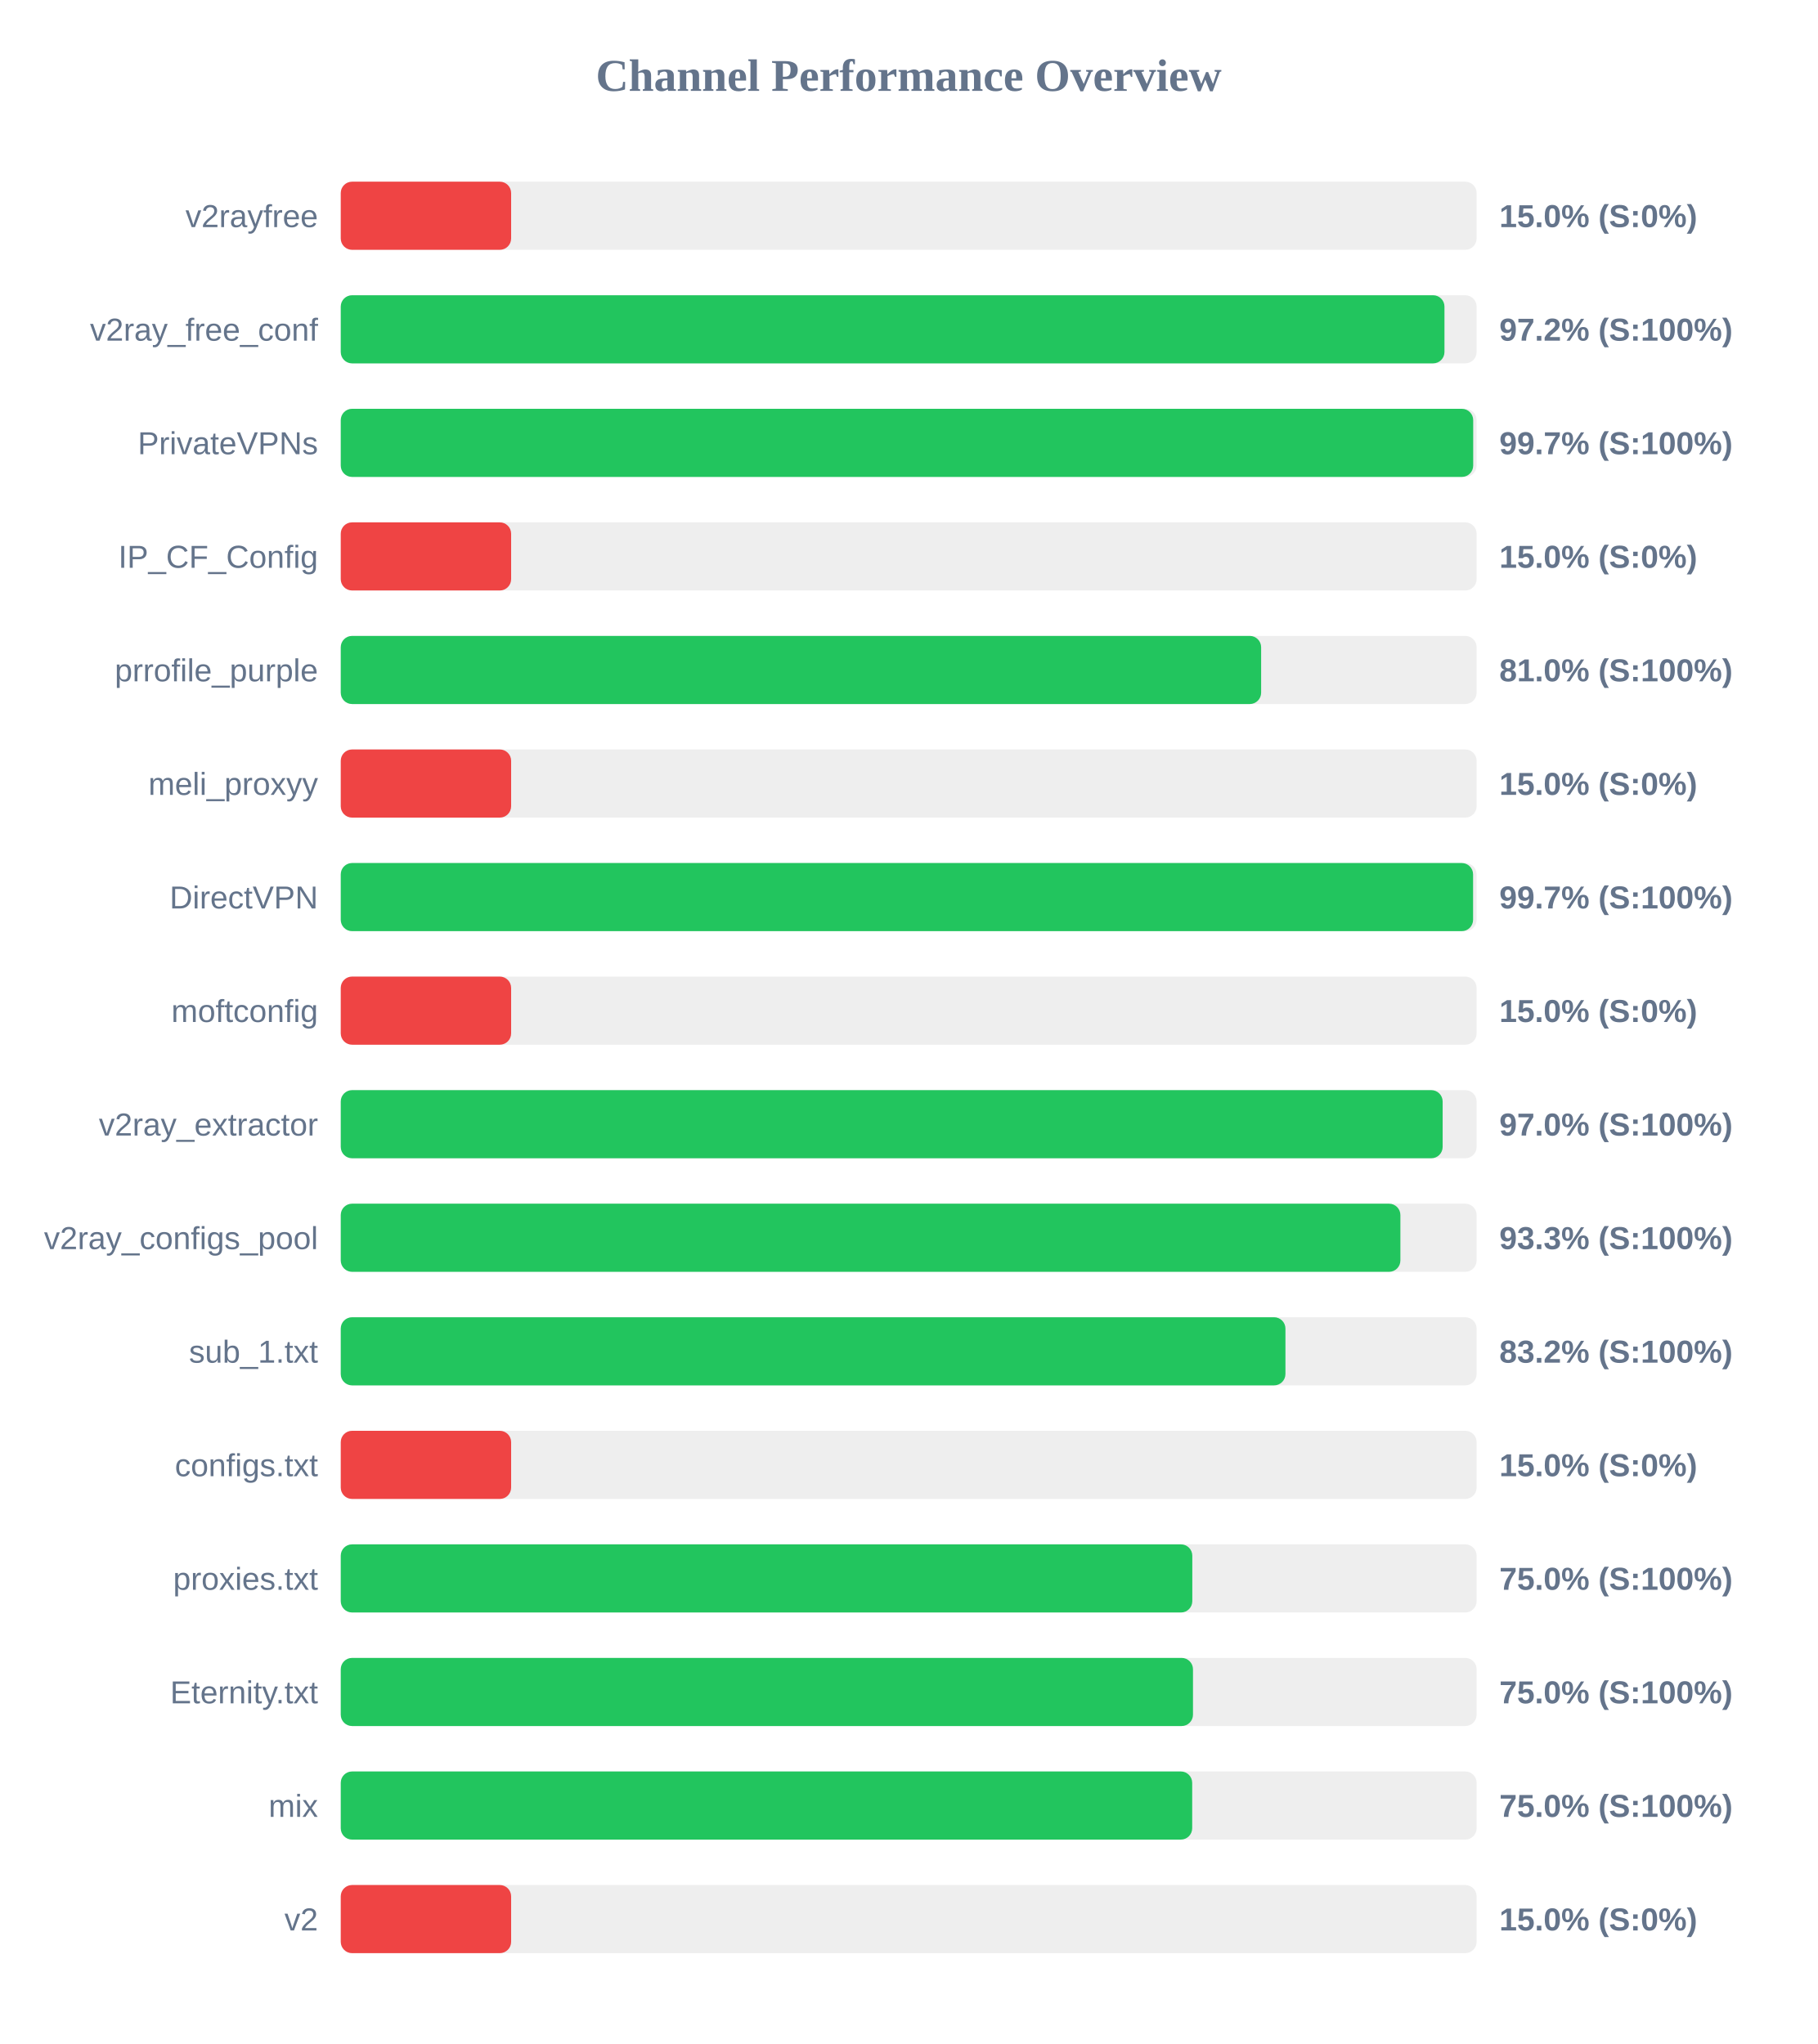
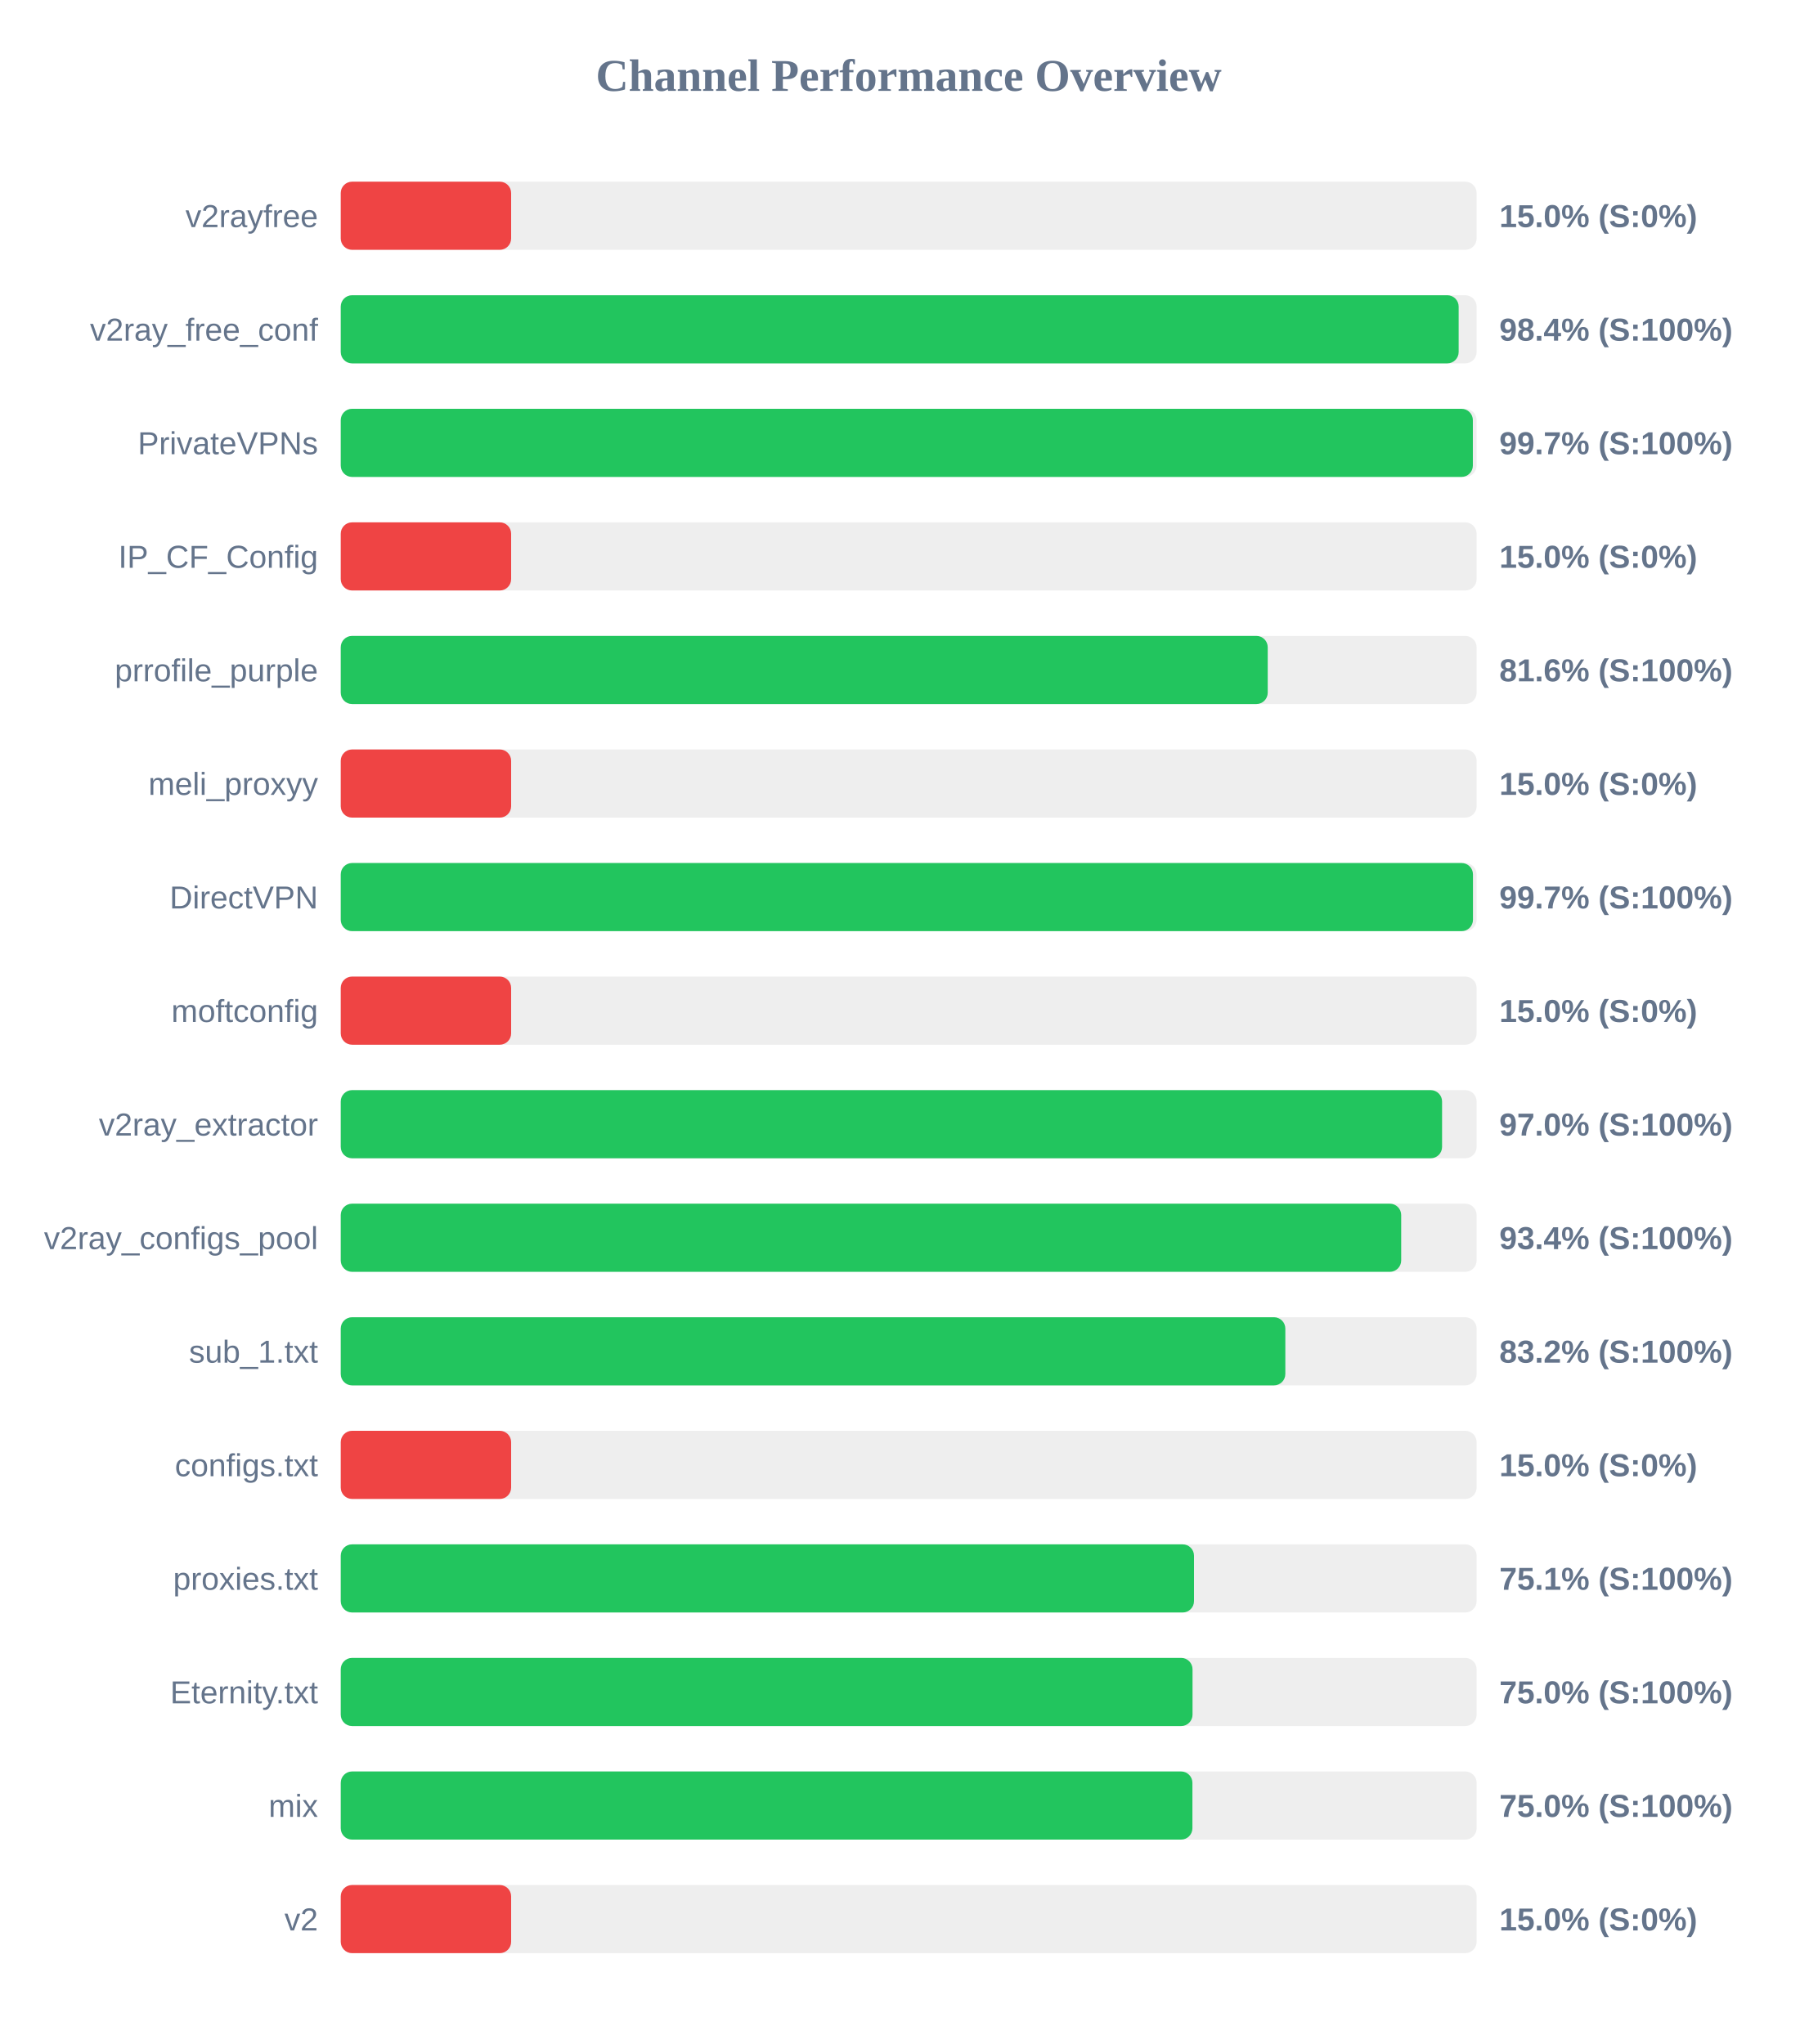
<svg xmlns="http://www.w3.org/2000/svg" width="800" height="900" version="1.1">
  <style>
        .row { font: 14px Arial; fill: #64748b; }
        .score { font: bold 14px Arial; fill: #64748b; }
    </style>
  <text x="400" y="40" text-anchor="middle" font-size="20px" font-weight="bold" fill="#64748b">Channel Performance Overview</text>
  <rect x="150" y="80" width="500" height="30" fill="#eee" rx="5" />
  <rect x="150" y="80" width="75.0" height="30" fill="#ef4444" rx="5" />
  <text x="140" y="100" text-anchor="end" class="row">v2rayfree</text>
  <text x="660" y="100" text-anchor="start" class="score">15.0% (S:0%)</text>
  <rect x="150" y="130" width="500" height="30" fill="#eee" rx="5" />
-   <rect x="150" y="130" width="485.85" height="30" fill="#22c55e" rx="5" />
+   <rect x="150" y="130" width="492.1" height="30" fill="#22c55e" rx="5" />
  <text x="140" y="150" text-anchor="end" class="row">v2ray_free_conf</text>
-   <text x="660" y="150" text-anchor="start" class="score">97.2% (S:100%)</text>
+   <text x="660" y="150" text-anchor="start" class="score">98.4% (S:100%)</text>
  <rect x="150" y="180" width="500" height="30" fill="#eee" rx="5" />
-   <rect x="150" y="180" width="498.5" height="30" fill="#22c55e" rx="5" />
+   <rect x="150" y="180" width="498.35" height="30" fill="#22c55e" rx="5" />
  <text x="140" y="200" text-anchor="end" class="row">PrivateVPNs</text>
  <text x="660" y="200" text-anchor="start" class="score">99.7% (S:100%)</text>
  <rect x="150" y="230" width="500" height="30" fill="#eee" rx="5" />
  <rect x="150" y="230" width="75.0" height="30" fill="#ef4444" rx="5" />
  <text x="140" y="250" text-anchor="end" class="row">IP_CF_Config</text>
  <text x="660" y="250" text-anchor="start" class="score">15.0% (S:0%)</text>
  <rect x="150" y="280" width="500" height="30" fill="#eee" rx="5" />
-   <rect x="150" y="280" width="405.15" height="30" fill="#22c55e" rx="5" />
+   <rect x="150" y="280" width="408.05" height="30" fill="#22c55e" rx="5" />
  <text x="140" y="300" text-anchor="end" class="row">prrofile_purple</text>
-   <text x="660" y="300" text-anchor="start" class="score">81.0% (S:100%)</text>
+   <text x="660" y="300" text-anchor="start" class="score">81.6% (S:100%)</text>
  <rect x="150" y="330" width="500" height="30" fill="#eee" rx="5" />
  <rect x="150" y="330" width="75.0" height="30" fill="#ef4444" rx="5" />
  <text x="140" y="350" text-anchor="end" class="row">meli_proxyy</text>
  <text x="660" y="350" text-anchor="start" class="score">15.0% (S:0%)</text>
  <rect x="150" y="380" width="500" height="30" fill="#eee" rx="5" />
-   <rect x="150" y="380" width="498.45" height="30" fill="#22c55e" rx="5" />
+   <rect x="150" y="380" width="498.4" height="30" fill="#22c55e" rx="5" />
  <text x="140" y="400" text-anchor="end" class="row">DirectVPN</text>
  <text x="660" y="400" text-anchor="start" class="score">99.7% (S:100%)</text>
  <rect x="150" y="430" width="500" height="30" fill="#eee" rx="5" />
  <rect x="150" y="430" width="75.0" height="30" fill="#ef4444" rx="5" />
  <text x="140" y="450" text-anchor="end" class="row">moftconfig</text>
  <text x="660" y="450" text-anchor="start" class="score">15.0% (S:0%)</text>
  <rect x="150" y="480" width="500" height="30" fill="#eee" rx="5" />
-   <rect x="150" y="480" width="485.05" height="30" fill="#22c55e" rx="5" />
+   <rect x="150" y="480" width="484.8" height="30" fill="#22c55e" rx="5" />
  <text x="140" y="500" text-anchor="end" class="row">v2ray_extractor</text>
  <text x="660" y="500" text-anchor="start" class="score">97.0% (S:100%)</text>
  <rect x="150" y="530" width="500" height="30" fill="#eee" rx="5" />
-   <rect x="150" y="530" width="466.45" height="30" fill="#22c55e" rx="5" />
+   <rect x="150" y="530" width="466.8" height="30" fill="#22c55e" rx="5" />
  <text x="140" y="550" text-anchor="end" class="row">v2ray_configs_pool</text>
-   <text x="660" y="550" text-anchor="start" class="score">93.3% (S:100%)</text>
+   <text x="660" y="550" text-anchor="start" class="score">93.4% (S:100%)</text>
  <rect x="150" y="580" width="500" height="30" fill="#eee" rx="5" />
-   <rect x="150" y="580" width="415.85" height="30" fill="#22c55e" rx="5" />
+   <rect x="150" y="580" width="415.8" height="30" fill="#22c55e" rx="5" />
  <text x="140" y="600" text-anchor="end" class="row">sub_1.txt</text>
  <text x="660" y="600" text-anchor="start" class="score">83.2% (S:100%)</text>
  <rect x="150" y="630" width="500" height="30" fill="#eee" rx="5" />
  <rect x="150" y="630" width="75.0" height="30" fill="#ef4444" rx="5" />
  <text x="140" y="650" text-anchor="end" class="row">configs.txt</text>
  <text x="660" y="650" text-anchor="start" class="score">15.0% (S:0%)</text>
  <rect x="150" y="680" width="500" height="30" fill="#eee" rx="5" />
-   <rect x="150" y="680" width="374.85" height="30" fill="#22c55e" rx="5" />
+   <rect x="150" y="680" width="375.6" height="30" fill="#22c55e" rx="5" />
  <text x="140" y="700" text-anchor="end" class="row">proxies.txt</text>
-   <text x="660" y="700" text-anchor="start" class="score">75.0% (S:100%)</text>
+   <text x="660" y="700" text-anchor="start" class="score">75.1% (S:100%)</text>
  <rect x="150" y="730" width="500" height="30" fill="#eee" rx="5" />
-   <rect x="150" y="730" width="375.15" height="30" fill="#22c55e" rx="5" />
+   <rect x="150" y="730" width="374.95" height="30" fill="#22c55e" rx="5" />
  <text x="140" y="750" text-anchor="end" class="row">Eternity.txt</text>
  <text x="660" y="750" text-anchor="start" class="score">75.0% (S:100%)</text>
  <rect x="150" y="780" width="500" height="30" fill="#eee" rx="5" />
-   <rect x="150" y="780" width="374.8" height="30" fill="#22c55e" rx="5" />
+   <rect x="150" y="780" width="374.9" height="30" fill="#22c55e" rx="5" />
  <text x="140" y="800" text-anchor="end" class="row">mix</text>
  <text x="660" y="800" text-anchor="start" class="score">75.0% (S:100%)</text>
  <rect x="150" y="830" width="500" height="30" fill="#eee" rx="5" />
  <rect x="150" y="830" width="75.0" height="30" fill="#ef4444" rx="5" />
  <text x="140" y="850" text-anchor="end" class="row">v2</text>
  <text x="660" y="850" text-anchor="start" class="score">15.0% (S:0%)</text>
</svg>
